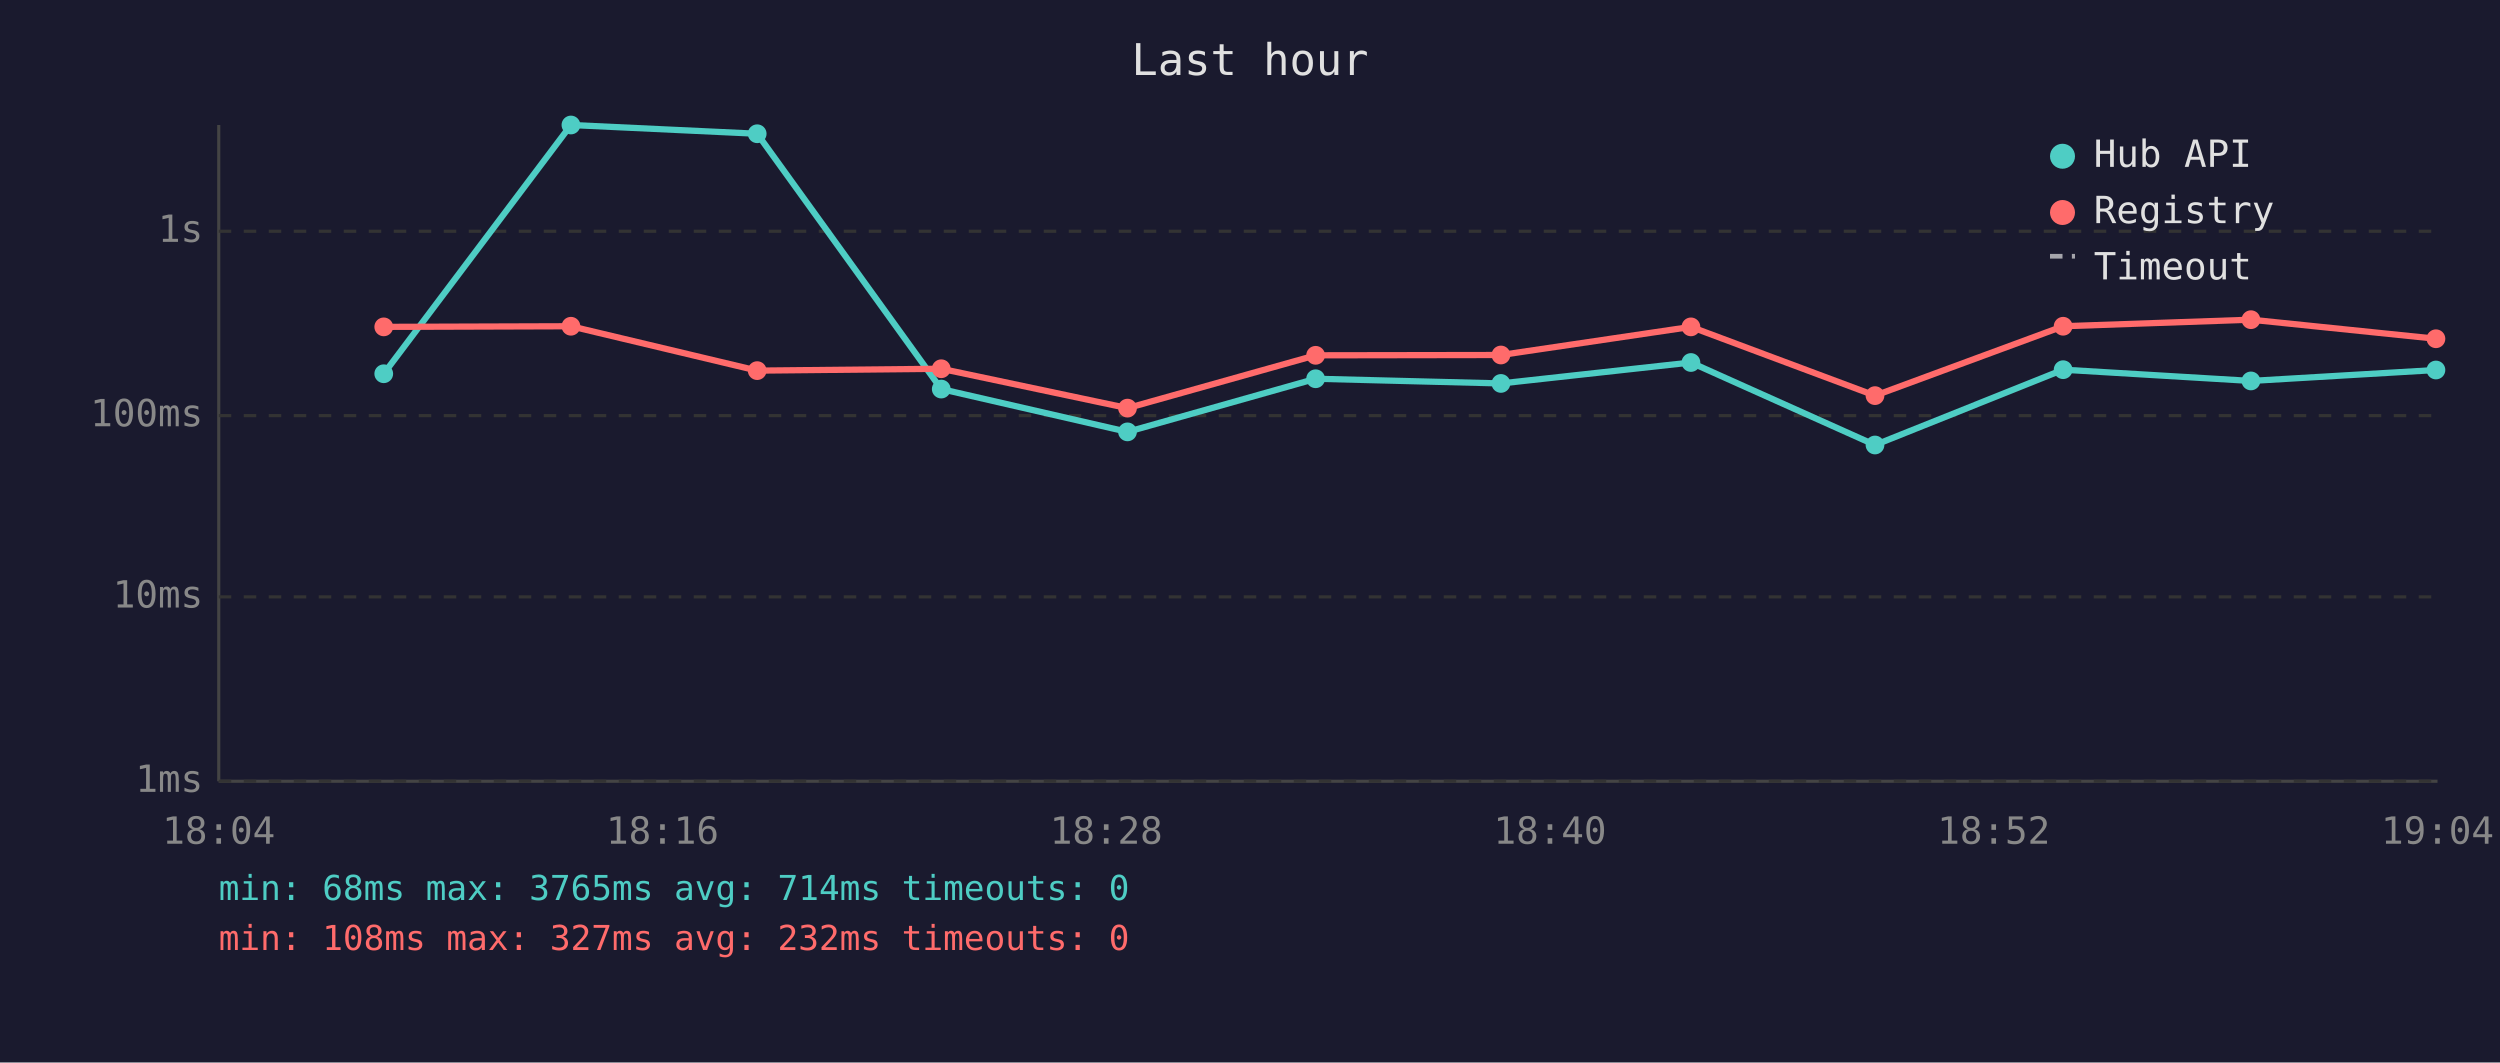
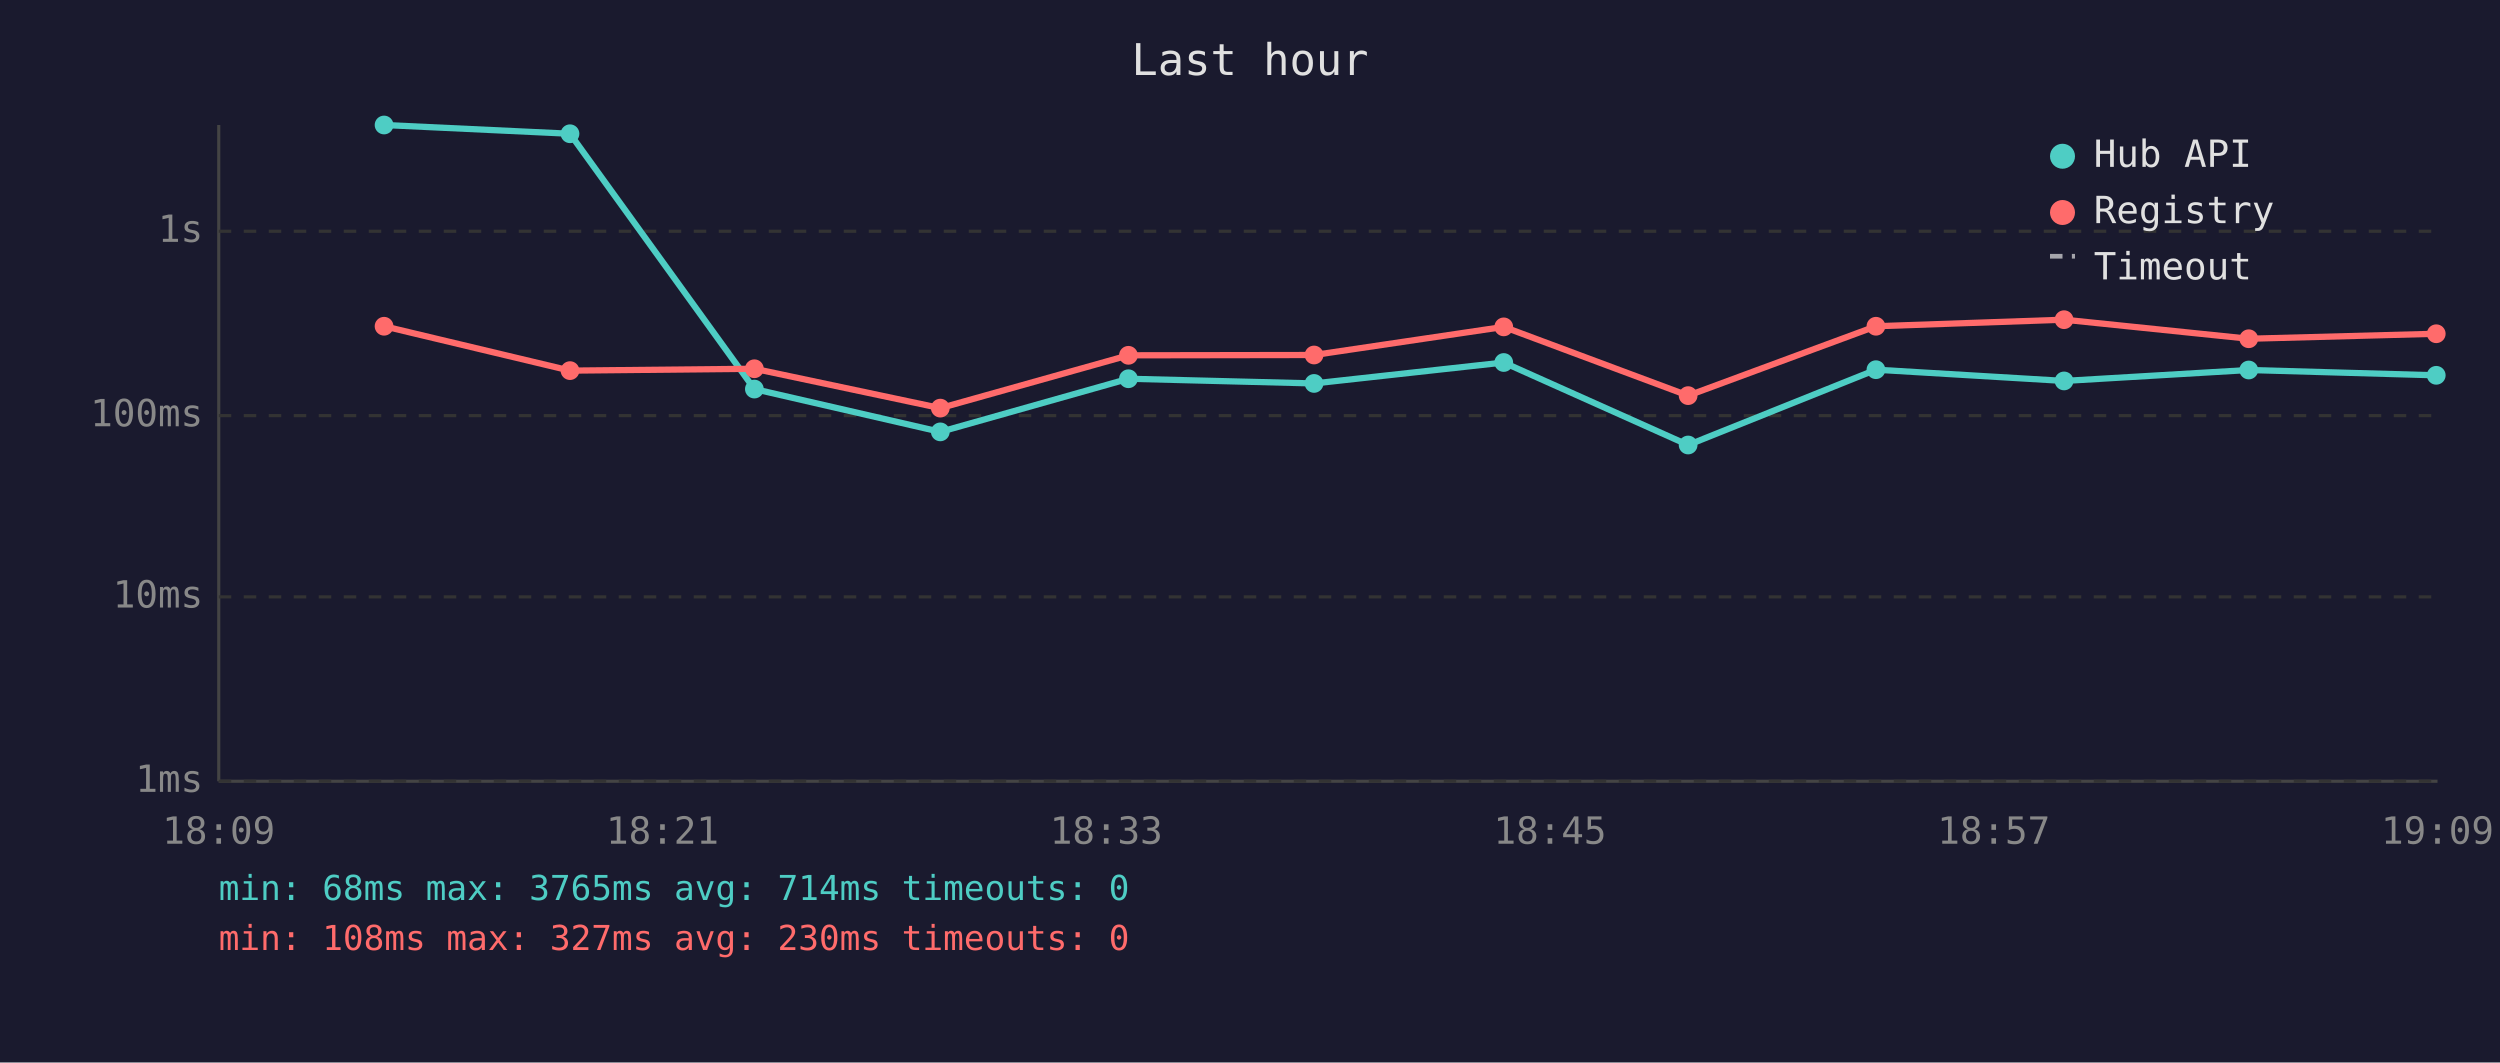
<svg xmlns="http://www.w3.org/2000/svg" viewBox="0 0 800 340" font-family="monospace" font-size="12">
  <rect width="800" height="340" fill="#1a1a2e" />
  <text x="400" y="24" fill="#e0e0e0" font-size="14" text-anchor="middle">Last hour</text>
  <line x1="70" y1="40" x2="70" y2="250" stroke="#444" stroke-width="1" />
  <line x1="70" y1="250" x2="780" y2="250" stroke="#444" stroke-width="1" />
  <line x1="70" y1="250" x2="780" y2="250" stroke="#333" stroke-width="1" stroke-dasharray="4" />
  <text x="65" y="250" fill="#888" text-anchor="end" dominant-baseline="middle">1ms</text>
  <line x1="70" y1="191" x2="780" y2="191" stroke="#333" stroke-width="1" stroke-dasharray="4" />
  <text x="65" y="191" fill="#888" text-anchor="end" dominant-baseline="middle">10ms</text>
  <line x1="70" y1="133" x2="780" y2="133" stroke="#333" stroke-width="1" stroke-dasharray="4" />
  <text x="65" y="133" fill="#888" text-anchor="end" dominant-baseline="middle">100ms</text>
  <line x1="70" y1="74" x2="780" y2="74" stroke="#333" stroke-width="1" stroke-dasharray="4" />
  <text x="65" y="74" fill="#888" text-anchor="end" dominant-baseline="middle">1s</text>
-   <text x="70" y="270" fill="#888" text-anchor="middle">18:04</text>
-   <text x="212" y="270" fill="#888" text-anchor="middle">18:16</text>
-   <text x="354" y="270" fill="#888" text-anchor="middle">18:28</text>
-   <text x="496" y="270" fill="#888" text-anchor="middle">18:40</text>
-   <text x="638" y="270" fill="#888" text-anchor="middle">18:52</text>
-   <text x="780" y="270" fill="#888" text-anchor="middle">19:04</text>
-   <polyline points="122.8,119.6 182.7,40.0 242.3,42.8 301.2,124.5 360.8,138.2 421.0,121.2 480.3,122.7 541.1,116.0 600.0,142.4 660.2,118.3 720.3,121.9 779.5,118.4" fill="none" stroke="#4ecdc4" stroke-width="2" opacity="1" />
-   <circle cx="122.8" cy="119.6" r="3" fill="#4ecdc4" />
-   <circle cx="182.7" cy="40.0" r="3" fill="#4ecdc4" />
-   <circle cx="242.3" cy="42.8" r="3" fill="#4ecdc4" />
-   <circle cx="301.2" cy="124.5" r="3" fill="#4ecdc4" />
-   <circle cx="360.8" cy="138.2" r="3" fill="#4ecdc4" />
-   <circle cx="421.0" cy="121.2" r="3" fill="#4ecdc4" />
-   <circle cx="480.3" cy="122.7" r="3" fill="#4ecdc4" />
-   <circle cx="541.1" cy="116.0" r="3" fill="#4ecdc4" />
-   <circle cx="600.0" cy="142.4" r="3" fill="#4ecdc4" />
-   <circle cx="660.2" cy="118.3" r="3" fill="#4ecdc4" />
-   <circle cx="720.3" cy="121.9" r="3" fill="#4ecdc4" />
-   <circle cx="779.5" cy="118.4" r="3" fill="#4ecdc4" />
-   <polyline points="122.8,104.6 182.7,104.4 242.3,118.6 301.2,118.0 360.8,130.6 421.0,113.7 480.3,113.6 541.1,104.6 600.0,126.6 660.2,104.4 720.3,102.3 779.5,108.4" fill="none" stroke="#ff6b6b" stroke-width="2" opacity="1" />
-   <circle cx="122.8" cy="104.6" r="3" fill="#ff6b6b" />
-   <circle cx="182.7" cy="104.4" r="3" fill="#ff6b6b" />
-   <circle cx="242.3" cy="118.6" r="3" fill="#ff6b6b" />
-   <circle cx="301.2" cy="118.0" r="3" fill="#ff6b6b" />
-   <circle cx="360.8" cy="130.6" r="3" fill="#ff6b6b" />
-   <circle cx="421.0" cy="113.7" r="3" fill="#ff6b6b" />
-   <circle cx="480.3" cy="113.6" r="3" fill="#ff6b6b" />
-   <circle cx="541.1" cy="104.6" r="3" fill="#ff6b6b" />
-   <circle cx="600.0" cy="126.6" r="3" fill="#ff6b6b" />
-   <circle cx="660.2" cy="104.4" r="3" fill="#ff6b6b" />
-   <circle cx="720.3" cy="102.3" r="3" fill="#ff6b6b" />
-   <circle cx="779.5" cy="108.4" r="3" fill="#ff6b6b" />
+   <text x="70" y="270" fill="#888" text-anchor="middle">18:09</text>
+   <text x="212" y="270" fill="#888" text-anchor="middle">18:21</text>
+   <text x="354" y="270" fill="#888" text-anchor="middle">18:33</text>
+   <text x="496" y="270" fill="#888" text-anchor="middle">18:45</text>
+   <text x="638" y="270" fill="#888" text-anchor="middle">18:57</text>
+   <text x="780" y="270" fill="#888" text-anchor="middle">19:09</text>
+   <polyline points="122.9,40.0 182.4,42.8 241.4,124.5 300.9,138.2 361.1,121.2 420.5,122.7 481.2,116.0 540.2,142.4 600.3,118.3 660.5,121.9 719.6,118.4 779.6,120.1" fill="none" stroke="#4ecdc4" stroke-width="2" opacity="1" />
+   <circle cx="122.9" cy="40.0" r="3" fill="#4ecdc4" />
+   <circle cx="182.4" cy="42.8" r="3" fill="#4ecdc4" />
+   <circle cx="241.4" cy="124.5" r="3" fill="#4ecdc4" />
+   <circle cx="300.9" cy="138.2" r="3" fill="#4ecdc4" />
+   <circle cx="361.1" cy="121.2" r="3" fill="#4ecdc4" />
+   <circle cx="420.5" cy="122.7" r="3" fill="#4ecdc4" />
+   <circle cx="481.2" cy="116.0" r="3" fill="#4ecdc4" />
+   <circle cx="540.2" cy="142.4" r="3" fill="#4ecdc4" />
+   <circle cx="600.3" cy="118.3" r="3" fill="#4ecdc4" />
+   <circle cx="660.5" cy="121.9" r="3" fill="#4ecdc4" />
+   <circle cx="719.6" cy="118.4" r="3" fill="#4ecdc4" />
+   <circle cx="779.6" cy="120.1" r="3" fill="#4ecdc4" />
+   <polyline points="122.9,104.4 182.4,118.6 241.4,118.0 300.9,130.6 361.1,113.7 420.5,113.6 481.2,104.6 540.2,126.6 600.3,104.4 660.5,102.3 719.6,108.4 779.6,106.8" fill="none" stroke="#ff6b6b" stroke-width="2" opacity="1" />
+   <circle cx="122.9" cy="104.4" r="3" fill="#ff6b6b" />
+   <circle cx="182.4" cy="118.6" r="3" fill="#ff6b6b" />
+   <circle cx="241.4" cy="118.0" r="3" fill="#ff6b6b" />
+   <circle cx="300.9" cy="130.6" r="3" fill="#ff6b6b" />
+   <circle cx="361.1" cy="113.7" r="3" fill="#ff6b6b" />
+   <circle cx="420.5" cy="113.6" r="3" fill="#ff6b6b" />
+   <circle cx="481.2" cy="104.6" r="3" fill="#ff6b6b" />
+   <circle cx="540.2" cy="126.6" r="3" fill="#ff6b6b" />
+   <circle cx="600.3" cy="104.4" r="3" fill="#ff6b6b" />
+   <circle cx="660.5" cy="102.3" r="3" fill="#ff6b6b" />
+   <circle cx="719.6" cy="108.4" r="3" fill="#ff6b6b" />
+   <circle cx="779.6" cy="106.8" r="3" fill="#ff6b6b" />
  <circle cx="660" cy="50" r="4" fill="#4ecdc4" />
  <text x="670" y="50" fill="#e0e0e0" dominant-baseline="middle">Hub API</text>
  <circle cx="660" cy="68" r="4" fill="#ff6b6b" />
  <text x="670" y="68" fill="#e0e0e0" dominant-baseline="middle">Registry</text>
  <line x1="656" y1="82" x2="664" y2="82" stroke="#e0e0e0" stroke-width="1.5" stroke-dasharray="4,3" opacity="0.7" />
  <text x="670" y="86" fill="#e0e0e0" dominant-baseline="middle">Timeout</text>
  <text x="70" y="288" fill="#4ecdc4" font-size="11">min: 68ms  max: 3765ms  avg: 714ms  timeouts: 0</text>
-   <text x="70" y="304" fill="#ff6b6b" font-size="11">min: 108ms  max: 327ms  avg: 232ms  timeouts: 0</text>
+   <text x="70" y="304" fill="#ff6b6b" font-size="11">min: 108ms  max: 327ms  avg: 230ms  timeouts: 0</text>
</svg>
